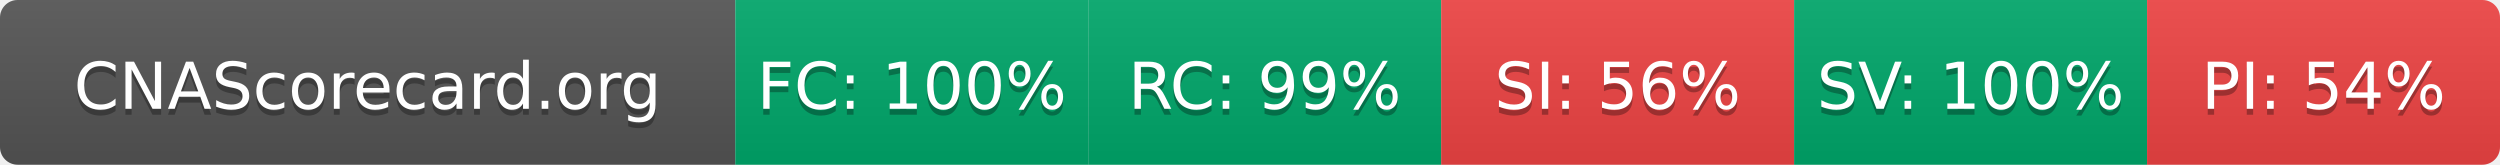
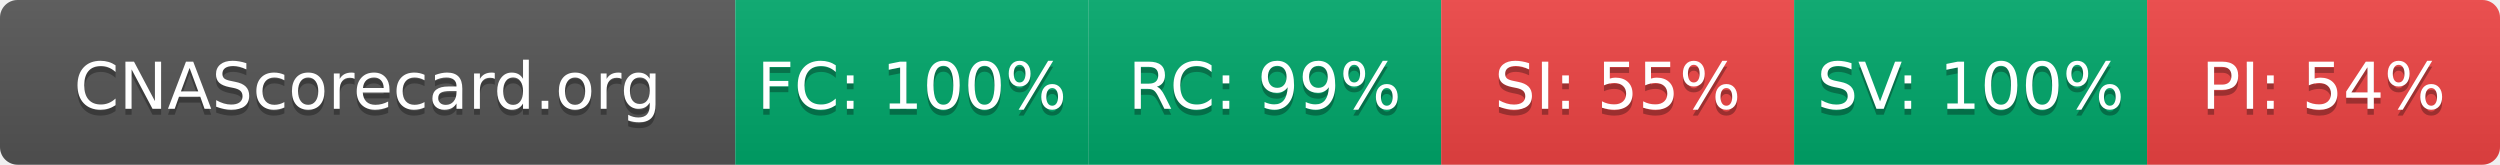
- <svg xmlns="http://www.w3.org/2000/svg" width="425" height="28" role="img" aria-label="CNAScorecard.org: FC:100% RC:99% SI:56% SV:100% PI:54%">
+ <svg xmlns="http://www.w3.org/2000/svg" width="425" height="28" role="img" aria-label="CNAScorecard.org: FC:100% RC:99% SI:55% SV:100% PI:54%">
  <linearGradient id="s" x2="0" y2="100%">
    <stop offset="0" stop-color="#bbb" stop-opacity=".1" />
    <stop offset="1" stop-opacity=".1" />
  </linearGradient>
  <clipPath id="r">
    <rect width="425" height="28" rx="3" fill="#fff" />
  </clipPath>
  <g clip-path="url(#r)">
    <rect width="125" height="28" fill="#555" />
    <rect x="125" width="60" height="28" fill="#00A86B" />
    <rect x="185" width="60" height="28" fill="#00A86B" />
    <rect x="245" width="60" height="28" fill="#EF4444" />
    <rect x="305" width="60" height="28" fill="#00A86B" />
    <rect x="365" width="60" height="28" fill="#EF4444" />
    <rect width="425" height="28" fill="url(#s)" />
  </g>
  <g fill="#fff" text-anchor="middle" font-family="Verdana,Geneva,DejaVu Sans,sans-serif" text-rendering="geometricPrecision" font-size="110">
    <text aria-hidden="true" x="625" y="195" fill="#010101" fill-opacity=".3" transform="scale(.1)" textLength="1050">CNAScorecard.org</text>
    <text x="625" y="185" transform="scale(.1)" fill="#fff" textLength="1050">CNAScorecard.org</text>
    <text aria-hidden="true" x="1550" y="195" fill="#010101" fill-opacity=".3" transform="scale(.1)" textLength="440">FC: 100%</text>
    <text x="1550" y="185" transform="scale(.1)" fill="#fff" textLength="440">FC: 100%</text>
    <text aria-hidden="true" x="2150" y="195" fill="#010101" fill-opacity=".3" transform="scale(.1)" textLength="385">RC: 99%</text>
    <text x="2150" y="185" transform="scale(.1)" fill="#fff" textLength="385">RC: 99%</text>
-     <text aria-hidden="true" x="2750" y="195" fill="#010101" fill-opacity=".3" transform="scale(.1)" textLength="385">SI: 56%</text>
-     <text x="2750" y="185" transform="scale(.1)" fill="#fff" textLength="385">SI: 56%</text>
+     <text aria-hidden="true" x="2750" y="195" fill="#010101" fill-opacity=".3" transform="scale(.1)" textLength="385">SI: 55%</text>
+     <text x="2750" y="185" transform="scale(.1)" fill="#fff" textLength="385">SI: 55%</text>
    <text aria-hidden="true" x="3350" y="195" fill="#010101" fill-opacity=".3" transform="scale(.1)" textLength="440">SV: 100%</text>
    <text x="3350" y="185" transform="scale(.1)" fill="#fff" textLength="440">SV: 100%</text>
    <text aria-hidden="true" x="3950" y="195" fill="#010101" fill-opacity=".3" transform="scale(.1)" textLength="385">PI: 54%</text>
    <text x="3950" y="185" transform="scale(.1)" fill="#fff" textLength="385">PI: 54%</text>
  </g>
</svg>
